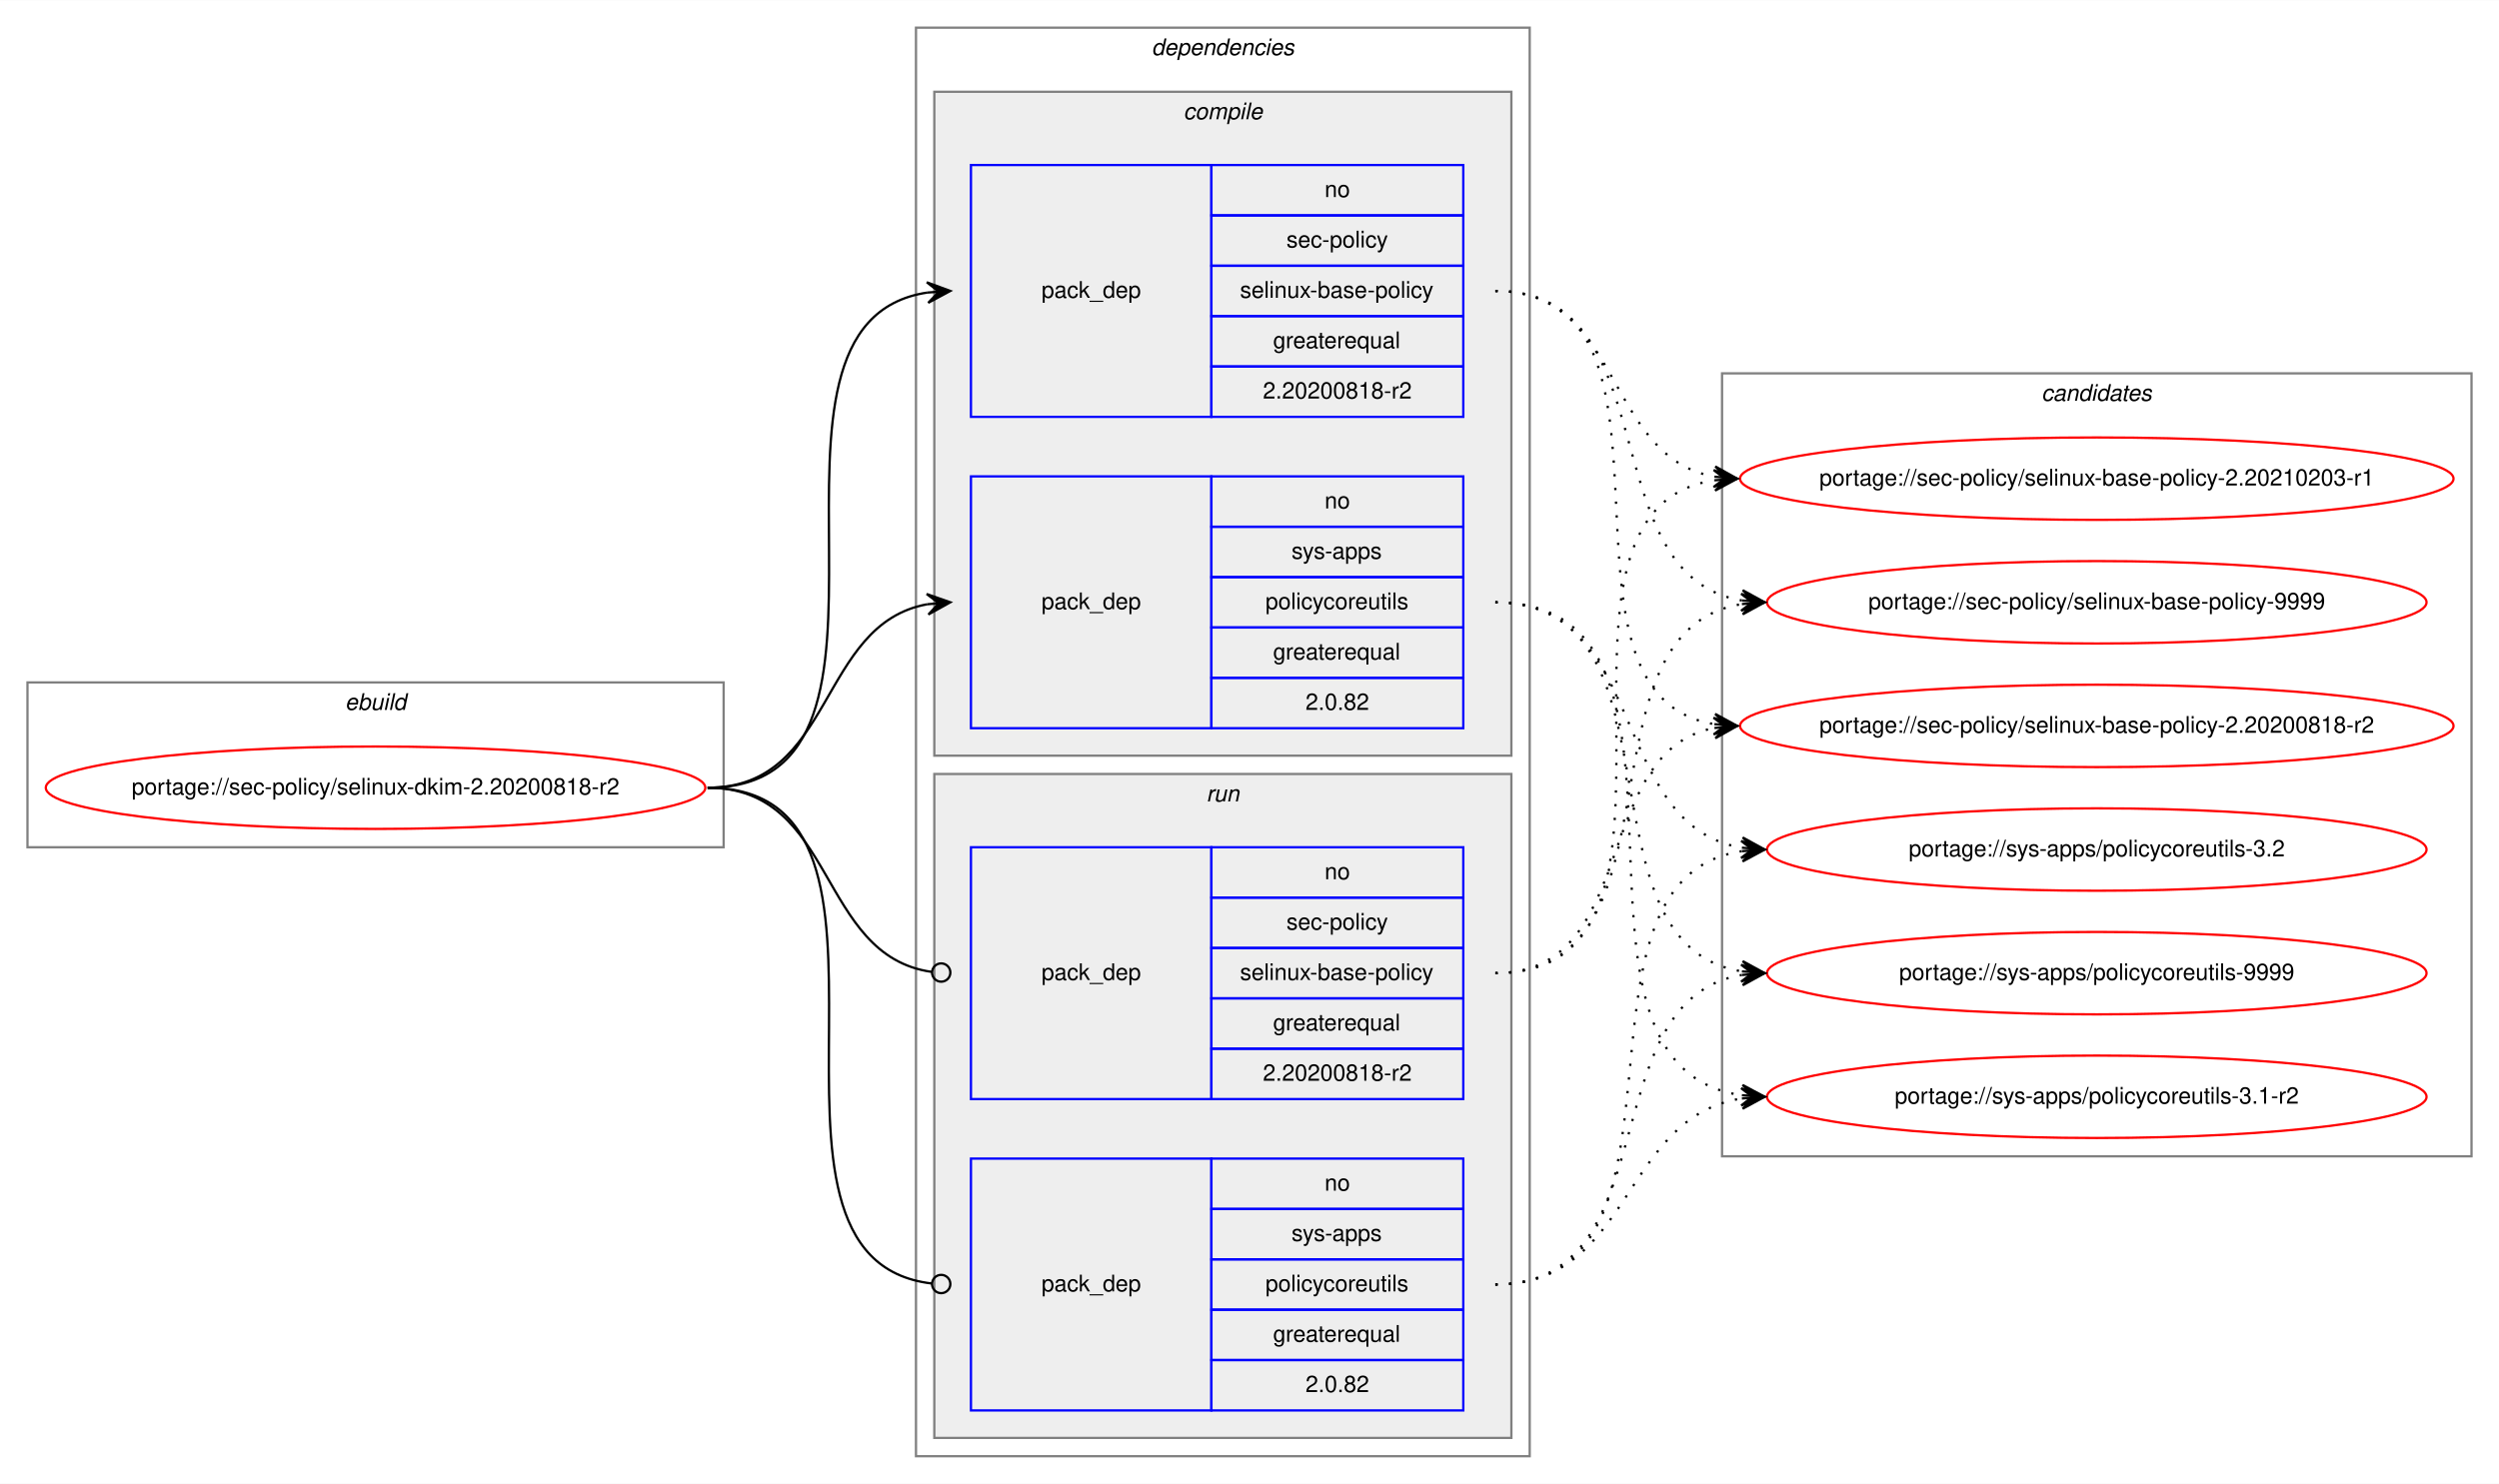
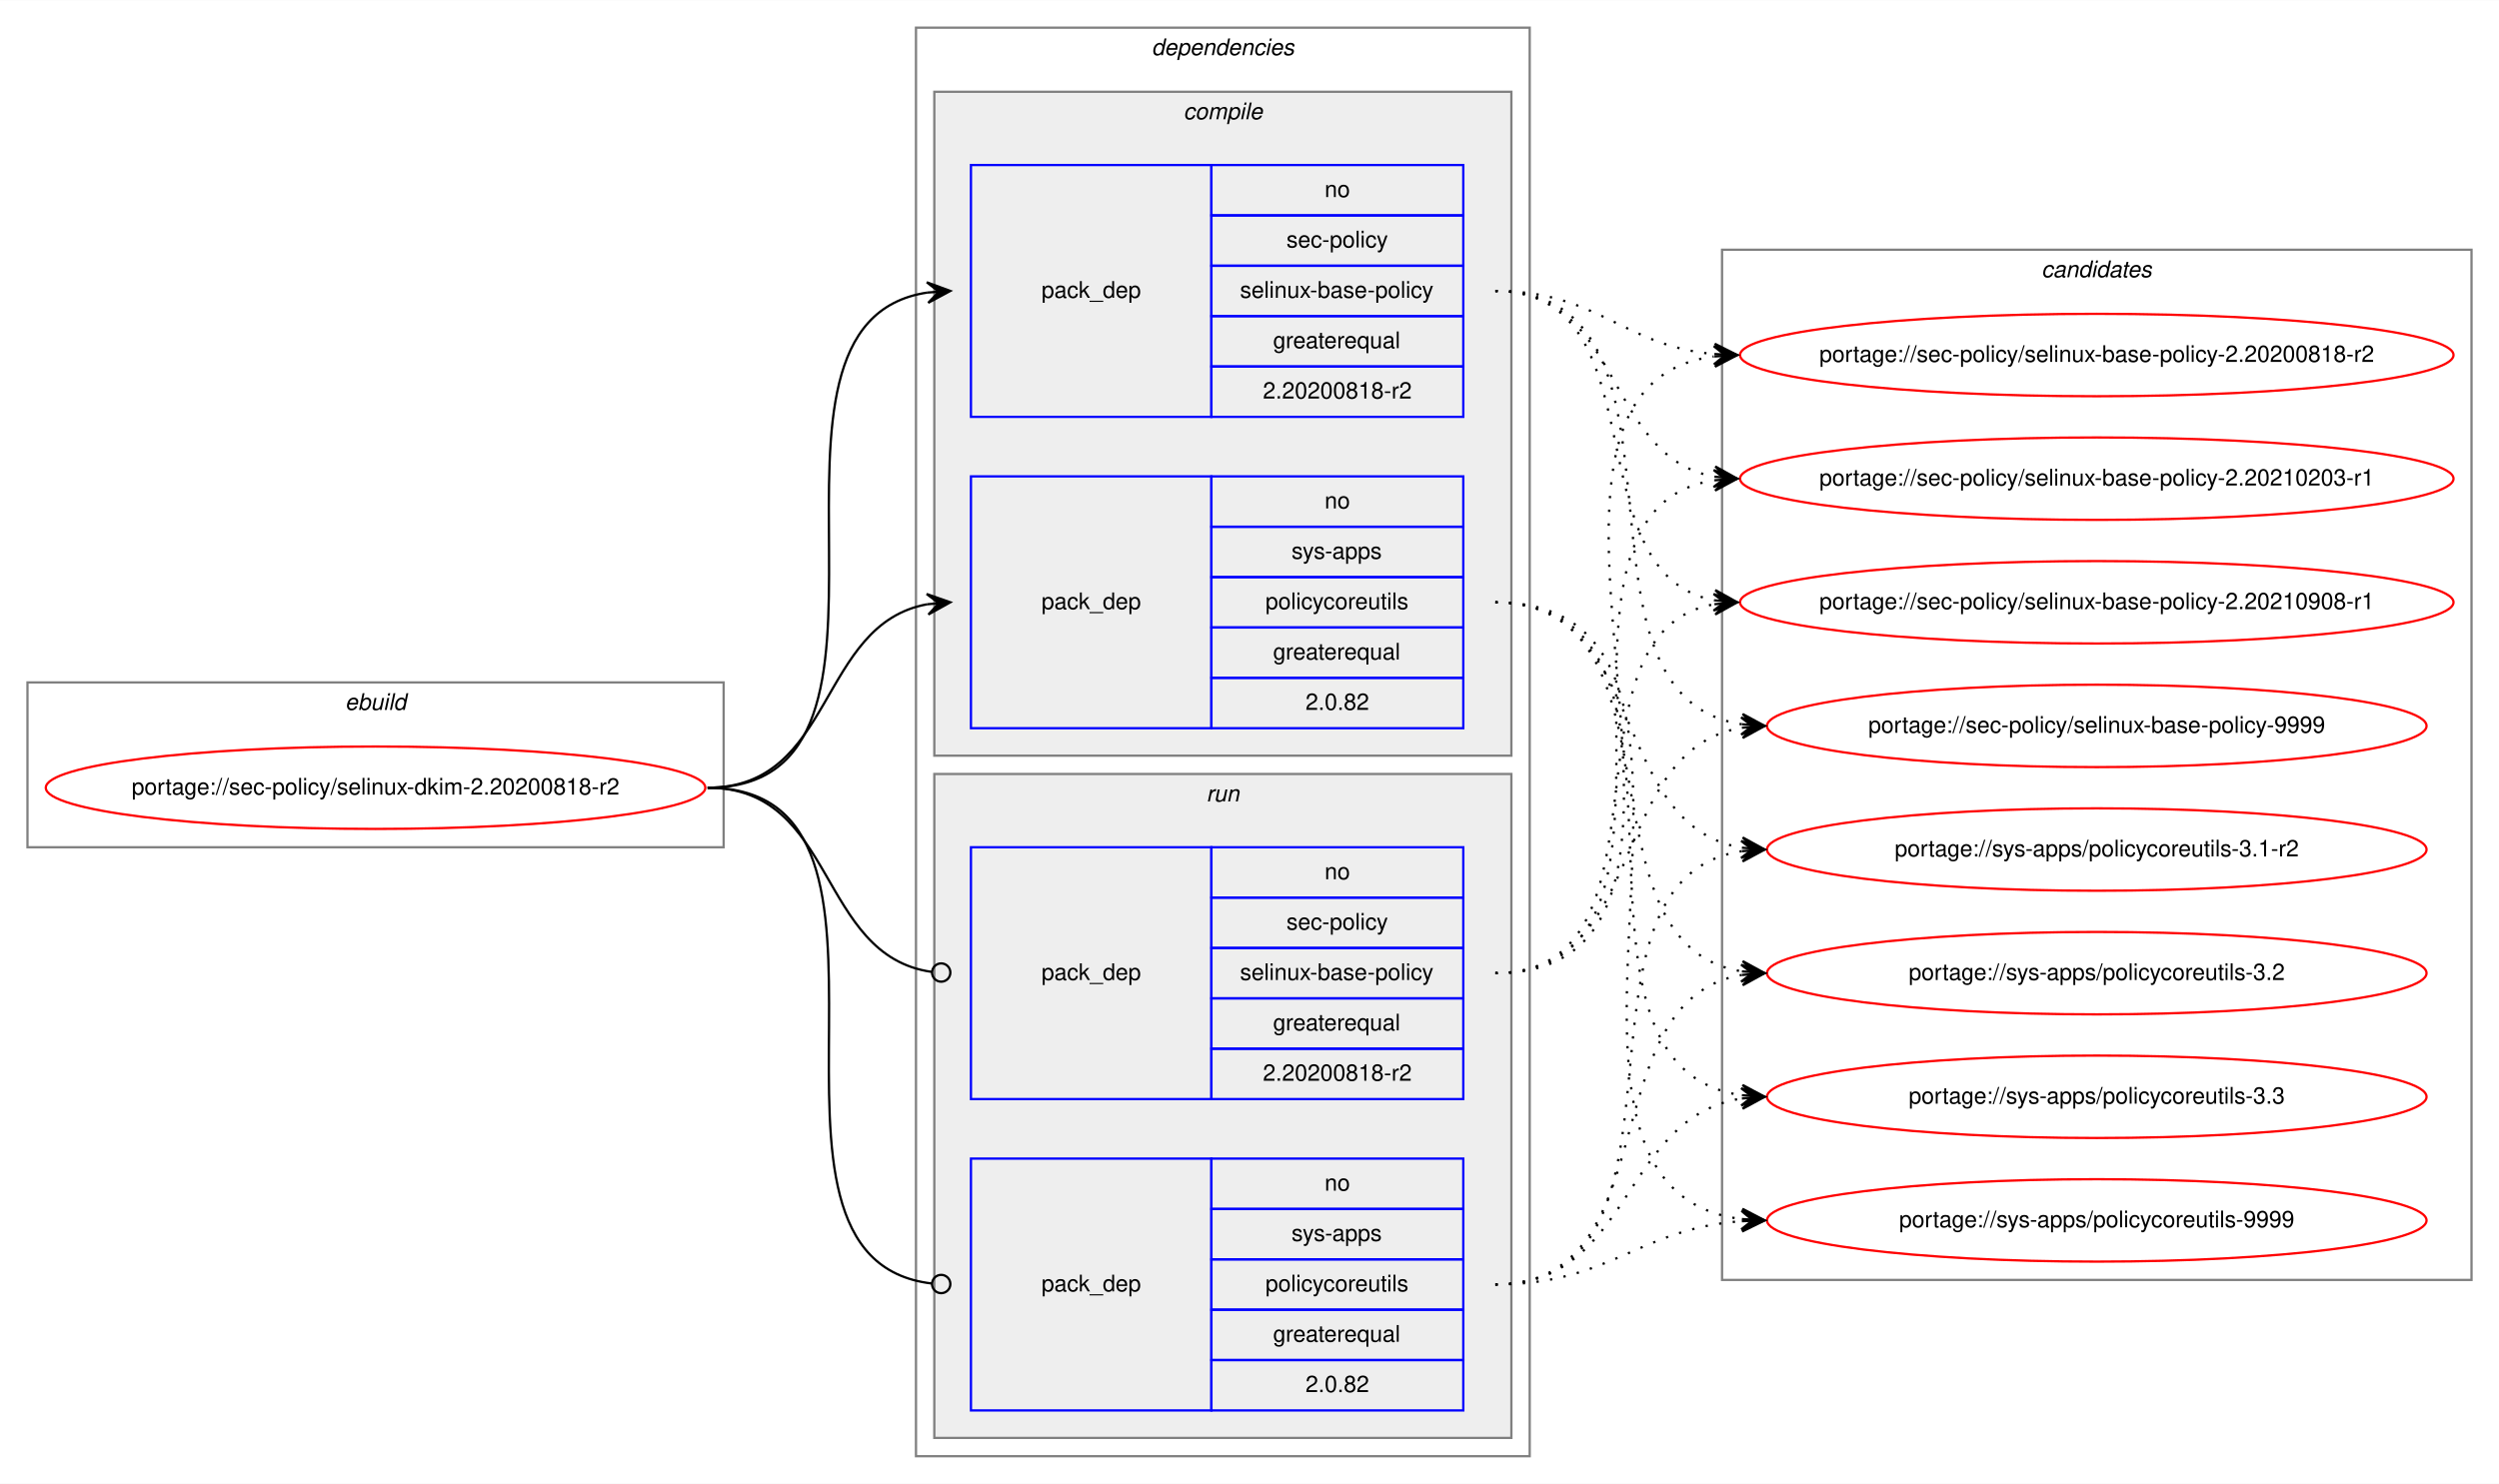
<svg xmlns="http://www.w3.org/2000/svg" xmlns:xlink="http://www.w3.org/1999/xlink" width="1091pt" height="648pt" viewBox="0.00 0.00 1091.28 648.00">
  <g id="graph0" class="graph" transform="scale(1 1) rotate(0) translate(4 644)">
    <polygon fill="white" stroke="transparent" points="-4,4 -4,-644 1087.28,-644 1087.28,4 -4,4" />
    <g id="clust1" class="cluster">
      <polygon fill="none" stroke="gray" points="8,-274 8,-346 312,-346 312,-274 8,-274" />
      <text text-anchor="start" x="146.66" y="-334" font-family="Helvetica,sans-Serif" font-style="italic" font-size="10.00">ebuild</text>
    </g>
    <g id="clust2" class="cluster">
      <polygon fill="none" stroke="gray" points="396,-8 396,-632 664,-632 664,-8 396,-8" />
      <text text-anchor="start" x="498.88" y="-620" font-family="Helvetica,sans-Serif" font-style="italic" font-size="10.00">dependencies</text>
    </g>
    <g id="clust3" class="cluster">
      <polygon fill="#eeeeee" stroke="gray" points="404,-314 404,-604 656,-604 656,-314 404,-314" />
      <text text-anchor="start" x="512.78" y="-592" font-family="Helvetica,sans-Serif" font-style="italic" font-size="10.00">compile</text>
    </g>
    <g id="clust7" class="cluster">
      <polygon fill="#eeeeee" stroke="gray" points="404,-16 404,-306 656,-306 656,-16 404,-16" />
      <text text-anchor="start" x="522.78" y="-294" font-family="Helvetica,sans-Serif" font-style="italic" font-size="10.00">run</text>
    </g>
    <g id="clust10" class="cluster">
-       <polygon fill="none" stroke="gray" points="748,-139 748,-481 1075.28,-481 1075.28,-139 748,-139" />
-       <text text-anchor="start" x="887.47" y="-469" font-family="Helvetica,sans-Serif" font-style="italic" font-size="10.00">candidates</text>
+       <polygon fill="none" stroke="gray" points="748,-85 748,-535 1075.28,-535 1075.28,-85 748,-85" />
+       <text text-anchor="start" x="887.47" y="-523" font-family="Helvetica,sans-Serif" font-style="italic" font-size="10.00">candidates</text>
    </g>
    <g id="node1" class="node">
      <g id="a_node1">
        <a xlink:href="../sec-policy/selinux-dkim-2.20200818-r2.svg" xlink:title="portage://sec-policy/selinux-dkim-2.20200818-r2">
          <ellipse fill="none" stroke="red" cx="160" cy="-300" rx="144" ry="18" />
          <text text-anchor="middle" x="160" y="-297" font-family="Helvetica,sans-Serif" font-size="10.00">portage://sec-policy/selinux-dkim-2.20200818-r2</text>
        </a>
      </g>
    </g>
    <g id="node2" class="node">
      <polygon fill="none" stroke="blue" points="420,-462 420,-572 525,-572 525,-462 420,-462" />
      <text text-anchor="start" x="450.82" y="-514" font-family="Helvetica,sans-Serif" font-size="10.00">pack_dep</text>
      <polygon fill="none" stroke="blue" points="525,-550 525,-572 635,-572 635,-550 525,-550" />
      <text text-anchor="start" x="574.44" y="-558" font-family="Helvetica,sans-Serif" font-size="10.00">no</text>
      <polygon fill="none" stroke="blue" points="525,-528 525,-550 635,-550 635,-528 525,-528" />
      <text text-anchor="start" x="557.78" y="-536" font-family="Helvetica,sans-Serif" font-size="10.00">sec-policy</text>
      <polygon fill="none" stroke="blue" points="525,-506 525,-528 635,-528 635,-506 525,-506" />
      <text text-anchor="start" x="537.5" y="-514" font-family="Helvetica,sans-Serif" font-size="10.00">selinux-base-policy</text>
      <polygon fill="none" stroke="blue" points="525,-484 525,-506 635,-506 635,-484 525,-484" />
      <text text-anchor="start" x="551.94" y="-492" font-family="Helvetica,sans-Serif" font-size="10.00">greaterequal</text>
      <polygon fill="none" stroke="blue" points="525,-462 525,-484 635,-484 635,-462 525,-462" />
      <text text-anchor="start" x="547.49" y="-470" font-family="Helvetica,sans-Serif" font-size="10.00">2.20200818-r2</text>
    </g>
    <g id="edge1" class="edge">
      <path fill="none" stroke="black" d="M305,-300C408.77,-300 310.64,-502.83 401.01,-516.3" />
      <polygon fill="black" stroke="black" points="411,-517 400.71,-520.79 406.01,-516.65 401.02,-516.3 401.02,-516.3 401.02,-516.3 406.01,-516.65 401.34,-511.81 411,-517 411,-517" />
    </g>
    <g id="node3" class="node">
      <polygon fill="none" stroke="blue" points="420,-326 420,-436 525,-436 525,-326 420,-326" />
      <text text-anchor="start" x="450.82" y="-378" font-family="Helvetica,sans-Serif" font-size="10.00">pack_dep</text>
      <polygon fill="none" stroke="blue" points="525,-414 525,-436 635,-436 635,-414 525,-414" />
      <text text-anchor="start" x="574.44" y="-422" font-family="Helvetica,sans-Serif" font-size="10.00">no</text>
      <polygon fill="none" stroke="blue" points="525,-392 525,-414 635,-414 635,-392 525,-392" />
      <text text-anchor="start" x="560" y="-400" font-family="Helvetica,sans-Serif" font-size="10.00">sys-apps</text>
      <polygon fill="none" stroke="blue" points="525,-370 525,-392 635,-392 635,-370 525,-370" />
      <text text-anchor="start" x="548.61" y="-378" font-family="Helvetica,sans-Serif" font-size="10.00">policycoreutils</text>
      <polygon fill="none" stroke="blue" points="525,-348 525,-370 635,-370 635,-348 525,-348" />
      <text text-anchor="start" x="551.94" y="-356" font-family="Helvetica,sans-Serif" font-size="10.00">greaterequal</text>
      <polygon fill="none" stroke="blue" points="525,-326 525,-348 635,-348 635,-326 525,-326" />
      <text text-anchor="start" x="566.1" y="-334" font-family="Helvetica,sans-Serif" font-size="10.00">2.0.82</text>
    </g>
    <g id="edge2" class="edge">
      <path fill="none" stroke="black" d="M305,-300C360.7,-300 352.97,-371.49 400.99,-380.15" />
      <polygon fill="black" stroke="black" points="411,-381 400.65,-384.63 406.02,-380.57 401.04,-380.15 401.04,-380.15 401.04,-380.15 406.02,-380.57 401.42,-375.67 411,-381 411,-381" />
    </g>
    <g id="node4" class="node">
      <polygon fill="none" stroke="blue" points="420,-164 420,-274 525,-274 525,-164 420,-164" />
      <text text-anchor="start" x="450.82" y="-216" font-family="Helvetica,sans-Serif" font-size="10.00">pack_dep</text>
      <polygon fill="none" stroke="blue" points="525,-252 525,-274 635,-274 635,-252 525,-252" />
      <text text-anchor="start" x="574.44" y="-260" font-family="Helvetica,sans-Serif" font-size="10.00">no</text>
      <polygon fill="none" stroke="blue" points="525,-230 525,-252 635,-252 635,-230 525,-230" />
      <text text-anchor="start" x="557.78" y="-238" font-family="Helvetica,sans-Serif" font-size="10.00">sec-policy</text>
      <polygon fill="none" stroke="blue" points="525,-208 525,-230 635,-230 635,-208 525,-208" />
      <text text-anchor="start" x="537.5" y="-216" font-family="Helvetica,sans-Serif" font-size="10.00">selinux-base-policy</text>
      <polygon fill="none" stroke="blue" points="525,-186 525,-208 635,-208 635,-186 525,-186" />
      <text text-anchor="start" x="551.94" y="-194" font-family="Helvetica,sans-Serif" font-size="10.00">greaterequal</text>
      <polygon fill="none" stroke="blue" points="525,-164 525,-186 635,-186 635,-164 525,-164" />
      <text text-anchor="start" x="547.49" y="-172" font-family="Helvetica,sans-Serif" font-size="10.00">2.20200818-r2</text>
    </g>
    <g id="edge3" class="edge">
      <path fill="none" stroke="black" d="M305,-300C361.4,-300 352.77,-226.72 402.81,-219.56" />
      <ellipse fill="none" stroke="black" cx="407.01" cy="-219.27" rx="4" ry="4" />
    </g>
    <g id="node5" class="node">
      <polygon fill="none" stroke="blue" points="420,-28 420,-138 525,-138 525,-28 420,-28" />
      <text text-anchor="start" x="450.82" y="-80" font-family="Helvetica,sans-Serif" font-size="10.00">pack_dep</text>
      <polygon fill="none" stroke="blue" points="525,-116 525,-138 635,-138 635,-116 525,-116" />
      <text text-anchor="start" x="574.44" y="-124" font-family="Helvetica,sans-Serif" font-size="10.00">no</text>
      <polygon fill="none" stroke="blue" points="525,-94 525,-116 635,-116 635,-94 525,-94" />
      <text text-anchor="start" x="560" y="-102" font-family="Helvetica,sans-Serif" font-size="10.00">sys-apps</text>
      <polygon fill="none" stroke="blue" points="525,-72 525,-94 635,-94 635,-72 525,-72" />
      <text text-anchor="start" x="548.61" y="-80" font-family="Helvetica,sans-Serif" font-size="10.00">policycoreutils</text>
      <polygon fill="none" stroke="blue" points="525,-50 525,-72 635,-72 635,-50 525,-50" />
      <text text-anchor="start" x="551.94" y="-58" font-family="Helvetica,sans-Serif" font-size="10.00">greaterequal</text>
      <polygon fill="none" stroke="blue" points="525,-28 525,-50 635,-50 635,-28 525,-28" />
      <text text-anchor="start" x="566.1" y="-36" font-family="Helvetica,sans-Serif" font-size="10.00">2.0.82</text>
    </g>
    <g id="edge4" class="edge">
      <path fill="none" stroke="black" d="M305,-300C409.51,-300 309.24,-94.29 402.95,-83.44" />
      <ellipse fill="none" stroke="black" cx="407.01" cy="-83.22" rx="4" ry="4" />
    </g>
    <g id="node6" class="node">
      <g id="a_node6">
        <a xlink:href="../sec-policy/selinux-base-policy-2.20200818-r2.svg" xlink:title="portage://sec-policy/selinux-base-policy-2.20200818-r2">
-           <ellipse fill="none" stroke="red" cx="911.64" cy="-327" rx="155.78" ry="18" />
-           <text text-anchor="middle" x="911.64" y="-324" font-family="Helvetica,sans-Serif" font-size="10.00">portage://sec-policy/selinux-base-policy-2.20200818-r2</text>
+           <ellipse fill="none" stroke="red" cx="911.64" cy="-489" rx="155.78" ry="18" />
+           <text text-anchor="middle" x="911.64" y="-486" font-family="Helvetica,sans-Serif" font-size="10.00">portage://sec-policy/selinux-base-policy-2.20200818-r2</text>
        </a>
      </g>
    </g>
    <g id="edge5" class="edge">
-       <path fill="none" stroke="black" stroke-dasharray="1,5" d="M649,-517C742.03,-517 664.27,-340.84 744.63,-327.77" />
-       <polygon fill="black" stroke="black" points="754.64,-327 745.01,-332.25 749.66,-327.38 744.67,-327.76 744.67,-327.76 744.67,-327.76 749.66,-327.38 744.33,-323.28 754.64,-327 754.64,-327" />
+       <path fill="none" stroke="black" stroke-dasharray="1,5" d="M649,-517C693.97,-517 704.59,-493 744.46,-489.44" />
+       <polygon fill="black" stroke="black" points="754.64,-489 744.84,-493.93 749.65,-489.22 744.65,-489.43 744.65,-489.43 744.65,-489.43 749.65,-489.22 744.46,-484.94 754.64,-489 754.64,-489" />
    </g>
    <g id="node7" class="node">
      <g id="a_node7">
        <a xlink:href="../sec-policy/selinux-base-policy-2.20210203-r1.svg" xlink:title="portage://sec-policy/selinux-base-policy-2.20210203-r1">
          <ellipse fill="none" stroke="red" cx="911.64" cy="-435" rx="155.78" ry="18" />
          <text text-anchor="middle" x="911.64" y="-432" font-family="Helvetica,sans-Serif" font-size="10.00">portage://sec-policy/selinux-base-policy-2.20210203-r1</text>
        </a>
      </g>
    </g>
    <g id="edge6" class="edge">
      <path fill="none" stroke="black" stroke-dasharray="1,5" d="M649,-517C704.84,-517 696.54,-444.63 744.61,-435.87" />
      <polygon fill="black" stroke="black" points="754.64,-435 745.07,-440.34 749.66,-435.43 744.68,-435.86 744.68,-435.86 744.68,-435.86 749.66,-435.43 744.29,-431.38 754.64,-435 754.64,-435" />
    </g>
    <g id="node8" class="node">
      <g id="a_node8">
-         <a xlink:href="../sec-policy/selinux-base-policy-9999.svg" xlink:title="portage://sec-policy/selinux-base-policy-9999">
-           <ellipse fill="none" stroke="red" cx="911.64" cy="-381" rx="144" ry="18" />
-           <text text-anchor="middle" x="911.64" y="-378" font-family="Helvetica,sans-Serif" font-size="10.00">portage://sec-policy/selinux-base-policy-9999</text>
+         <a xlink:href="../sec-policy/selinux-base-policy-2.20210908-r1.svg" xlink:title="portage://sec-policy/selinux-base-policy-2.20210908-r1">
+           <ellipse fill="none" stroke="red" cx="911.64" cy="-381" rx="155.78" ry="18" />
+           <text text-anchor="middle" x="911.64" y="-378" font-family="Helvetica,sans-Serif" font-size="10.00">portage://sec-policy/selinux-base-policy-2.20210908-r1</text>
        </a>
      </g>
    </g>
    <g id="edge7" class="edge">
-       <path fill="none" stroke="black" stroke-dasharray="1,5" d="M649,-517C725.33,-517 690.27,-392.94 756.59,-381.8" />
-       <polygon fill="black" stroke="black" points="766.64,-381 757.03,-386.28 761.66,-381.4 756.67,-381.79 756.67,-381.79 756.67,-381.79 761.66,-381.4 756.32,-377.31 766.64,-381 766.64,-381" />
+       <path fill="none" stroke="black" stroke-dasharray="1,5" d="M649,-517C721.95,-517 682.28,-393.45 744.67,-381.87" />
+       <polygon fill="black" stroke="black" points="754.64,-381 745.07,-386.35 749.66,-381.43 744.68,-381.87 744.68,-381.87 744.68,-381.87 749.66,-381.43 744.29,-377.38 754.64,-381 754.64,-381" />
    </g>
    <g id="node9" class="node">
      <g id="a_node9">
-         <a xlink:href="../sys-apps/policycoreutils-3.1-r2.svg" xlink:title="portage://sys-apps/policycoreutils-3.1-r2">
-           <ellipse fill="none" stroke="red" cx="911.64" cy="-165" rx="144" ry="18" />
-           <text text-anchor="middle" x="911.64" y="-162" font-family="Helvetica,sans-Serif" font-size="10.00">portage://sys-apps/policycoreutils-3.1-r2</text>
+         <a xlink:href="../sec-policy/selinux-base-policy-9999.svg" xlink:title="portage://sec-policy/selinux-base-policy-9999">
+           <ellipse fill="none" stroke="red" cx="911.64" cy="-327" rx="144" ry="18" />
+           <text text-anchor="middle" x="911.64" y="-324" font-family="Helvetica,sans-Serif" font-size="10.00">portage://sec-policy/selinux-base-policy-9999</text>
        </a>
      </g>
    </g>
    <g id="edge8" class="edge">
-       <path fill="none" stroke="black" stroke-dasharray="1,5" d="M649,-381C754.69,-381 663.8,-179.11 756.43,-165.7" />
-       <polygon fill="black" stroke="black" points="766.64,-165 756.97,-170.17 761.65,-165.34 756.66,-165.68 756.66,-165.68 756.66,-165.68 761.65,-165.34 756.36,-161.19 766.64,-165 766.64,-165" />
+       <path fill="none" stroke="black" stroke-dasharray="1,5" d="M649,-517C744.73,-517 672.94,-340.48 756.56,-327.73" />
+       <polygon fill="black" stroke="black" points="766.64,-327 756.99,-332.21 761.65,-327.36 756.67,-327.72 756.67,-327.72 756.67,-327.72 761.65,-327.36 756.34,-323.23 766.64,-327 766.64,-327" />
    </g>
    <g id="node10" class="node">
      <g id="a_node10">
-         <a xlink:href="../sys-apps/policycoreutils-3.2.svg" xlink:title="portage://sys-apps/policycoreutils-3.2">
+         <a xlink:href="../sys-apps/policycoreutils-3.1-r2.svg" xlink:title="portage://sys-apps/policycoreutils-3.1-r2">
          <ellipse fill="none" stroke="red" cx="911.64" cy="-273" rx="144" ry="18" />
-           <text text-anchor="middle" x="911.64" y="-270" font-family="Helvetica,sans-Serif" font-size="10.00">portage://sys-apps/policycoreutils-3.2</text>
+           <text text-anchor="middle" x="911.64" y="-270" font-family="Helvetica,sans-Serif" font-size="10.00">portage://sys-apps/policycoreutils-3.1-r2</text>
        </a>
      </g>
    </g>
    <g id="edge9" class="edge">
      <path fill="none" stroke="black" stroke-dasharray="1,5" d="M649,-381C716.37,-381 697.89,-283.69 756.54,-273.81" />
      <polygon fill="black" stroke="black" points="766.64,-273 757.03,-278.28 761.66,-273.4 756.67,-273.8 756.67,-273.8 756.67,-273.8 761.66,-273.4 756.31,-269.31 766.64,-273 766.64,-273" />
    </g>
    <g id="node11" class="node">
      <g id="a_node11">
-         <a xlink:href="../sys-apps/policycoreutils-9999.svg" xlink:title="portage://sys-apps/policycoreutils-9999">
+         <a xlink:href="../sys-apps/policycoreutils-3.2.svg" xlink:title="portage://sys-apps/policycoreutils-3.2">
          <ellipse fill="none" stroke="red" cx="911.64" cy="-219" rx="144" ry="18" />
-           <text text-anchor="middle" x="911.64" y="-216" font-family="Helvetica,sans-Serif" font-size="10.00">portage://sys-apps/policycoreutils-9999</text>
+           <text text-anchor="middle" x="911.64" y="-216" font-family="Helvetica,sans-Serif" font-size="10.00">portage://sys-apps/policycoreutils-3.2</text>
        </a>
      </g>
    </g>
    <g id="edge10" class="edge">
      <path fill="none" stroke="black" stroke-dasharray="1,5" d="M649,-381C734.33,-381 682.36,-232.02 756.43,-219.8" />
      <polygon fill="black" stroke="black" points="766.64,-219 757.02,-224.26 761.66,-219.39 756.67,-219.78 756.67,-219.78 756.67,-219.78 761.66,-219.39 756.32,-215.29 766.64,-219 766.64,-219" />
    </g>
+     <g id="node12" class="node">
+       <g id="a_node12">
+         <a xlink:href="../sys-apps/policycoreutils-3.3.svg" xlink:title="portage://sys-apps/policycoreutils-3.3">
+           <ellipse fill="none" stroke="red" cx="911.64" cy="-165" rx="144" ry="18" />
+           <text text-anchor="middle" x="911.64" y="-162" font-family="Helvetica,sans-Serif" font-size="10.00">portage://sys-apps/policycoreutils-3.3</text>
+         </a>
+       </g>
+     </g>
    <g id="edge11" class="edge">
-       <path fill="none" stroke="black" stroke-dasharray="1,5" d="M649,-219C712.47,-219 690.34,-315.51 744.45,-326.07" />
-       <polygon fill="black" stroke="black" points="754.64,-327 744.27,-330.57 749.66,-326.54 744.68,-326.09 744.68,-326.09 744.68,-326.09 749.66,-326.54 745.09,-321.61 754.64,-327 754.64,-327" />
+       <path fill="none" stroke="black" stroke-dasharray="1,5" d="M649,-381C754.69,-381 663.8,-179.11 756.43,-165.7" />
+       <polygon fill="black" stroke="black" points="766.64,-165 756.97,-170.17 761.65,-165.34 756.66,-165.68 756.66,-165.68 756.66,-165.68 761.65,-165.34 756.36,-161.19 766.64,-165 766.64,-165" />
+     </g>
+     <g id="node13" class="node">
+       <g id="a_node13">
+         <a xlink:href="../sys-apps/policycoreutils-9999.svg" xlink:title="portage://sys-apps/policycoreutils-9999">
+           <ellipse fill="none" stroke="red" cx="911.64" cy="-111" rx="144" ry="18" />
+           <text text-anchor="middle" x="911.64" y="-108" font-family="Helvetica,sans-Serif" font-size="10.00">portage://sys-apps/policycoreutils-9999</text>
+         </a>
+       </g>
    </g>
    <g id="edge12" class="edge">
+       <path fill="none" stroke="black" stroke-dasharray="1,5" d="M649,-381C776.32,-381 643.42,-125.56 756.51,-111.59" />
+       <polygon fill="black" stroke="black" points="766.64,-111 756.92,-116.08 761.65,-111.29 756.66,-111.59 756.66,-111.59 756.66,-111.59 761.65,-111.29 756.39,-107.09 766.64,-111 766.64,-111" />
+     </g>
+     <g id="edge13" class="edge">
+       <path fill="none" stroke="black" stroke-dasharray="1,5" d="M649,-219C774.21,-219 634.17,-473.92 744.36,-488.36" />
+       <polygon fill="black" stroke="black" points="754.64,-489 744.38,-492.87 749.65,-488.69 744.66,-488.38 744.66,-488.38 744.66,-488.38 749.65,-488.69 744.94,-483.89 754.64,-489 754.64,-489" />
+     </g>
+     <g id="edge14" class="edge">
      <path fill="none" stroke="black" stroke-dasharray="1,5" d="M649,-219C752.21,-219 654.91,-420.49 744.42,-434.26" />
      <polygon fill="black" stroke="black" points="754.64,-435 744.34,-438.77 749.65,-434.64 744.67,-434.28 744.67,-434.28 744.67,-434.28 749.65,-434.64 744.99,-429.79 754.64,-435 754.64,-435" />
    </g>
-     <g id="edge13" class="edge">
-       <path fill="none" stroke="black" stroke-dasharray="1,5" d="M649,-219C734.33,-219 682.36,-367.98 756.43,-380.2" />
-       <polygon fill="black" stroke="black" points="766.64,-381 756.32,-384.71 761.66,-380.61 756.67,-380.22 756.67,-380.22 756.67,-380.22 761.66,-380.61 757.02,-375.74 766.64,-381 766.64,-381" />
-     </g>
-     <g id="edge14" class="edge">
+     <g id="edge15" class="edge">
+       <path fill="none" stroke="black" stroke-dasharray="1,5" d="M649,-219C731.26,-219 674.1,-367.38 744.38,-380.13" />
+       <polygon fill="black" stroke="black" points="754.64,-381 744.3,-384.64 749.66,-380.58 744.68,-380.15 744.68,-380.15 744.68,-380.15 749.66,-380.58 745.06,-375.67 754.64,-381 754.64,-381" />
+     </g>
+     <g id="edge16" class="edge">
+       <path fill="none" stroke="black" stroke-dasharray="1,5" d="M649,-219C716.37,-219 697.89,-316.31 756.54,-326.19" />
+       <polygon fill="black" stroke="black" points="766.64,-327 756.31,-330.69 761.66,-326.6 756.67,-326.2 756.67,-326.2 756.67,-326.2 761.66,-326.6 757.03,-321.72 766.64,-327 766.64,-327" />
+     </g>
+     <g id="edge17" class="edge">
+       <path fill="none" stroke="black" stroke-dasharray="1,5" d="M649,-83C744.73,-83 672.94,-259.52 756.56,-272.27" />
+       <polygon fill="black" stroke="black" points="766.64,-273 756.34,-276.77 761.65,-272.64 756.67,-272.28 756.67,-272.28 756.67,-272.28 761.65,-272.64 756.99,-267.79 766.64,-273 766.64,-273" />
+     </g>
+     <g id="edge18" class="edge">
+       <path fill="none" stroke="black" stroke-dasharray="1,5" d="M649,-83C725.33,-83 690.27,-207.06 756.59,-218.2" />
+       <polygon fill="black" stroke="black" points="766.64,-219 756.32,-222.69 761.66,-218.6 756.67,-218.21 756.67,-218.21 756.67,-218.21 761.66,-218.6 757.03,-213.72 766.64,-219 766.64,-219" />
+     </g>
+     <g id="edge19" class="edge">
      <path fill="none" stroke="black" stroke-dasharray="1,5" d="M649,-83C709.12,-83 703.79,-155.97 756.49,-164.24" />
      <polygon fill="black" stroke="black" points="766.64,-165 756.33,-168.74 761.66,-164.63 756.67,-164.25 756.67,-164.25 756.67,-164.25 761.66,-164.63 757,-159.77 766.64,-165 766.64,-165" />
    </g>
-     <g id="edge15" class="edge">
-       <path fill="none" stroke="black" stroke-dasharray="1,5" d="M649,-83C744.73,-83 672.94,-259.52 756.56,-272.27" />
-       <polygon fill="black" stroke="black" points="766.64,-273 756.34,-276.77 761.65,-272.64 756.67,-272.28 756.67,-272.28 756.67,-272.28 761.65,-272.64 756.99,-267.79 766.64,-273 766.64,-273" />
-     </g>
-     <g id="edge16" class="edge">
-       <path fill="none" stroke="black" stroke-dasharray="1,5" d="M649,-83C725.33,-83 690.27,-207.06 756.59,-218.2" />
-       <polygon fill="black" stroke="black" points="766.64,-219 756.32,-222.69 761.66,-218.6 756.67,-218.21 756.67,-218.21 756.67,-218.21 761.66,-218.6 757.03,-213.72 766.64,-219 766.64,-219" />
+     <g id="edge20" class="edge">
+       <path fill="none" stroke="black" stroke-dasharray="1,5" d="M649,-83C699.18,-83 711.36,-107.4 756.49,-110.65" />
+       <polygon fill="black" stroke="black" points="766.64,-111 756.49,-115.15 761.64,-110.83 756.65,-110.65 756.65,-110.65 756.65,-110.65 761.64,-110.83 756.8,-106.15 766.64,-111 766.64,-111" />
    </g>
  </g>
</svg>
